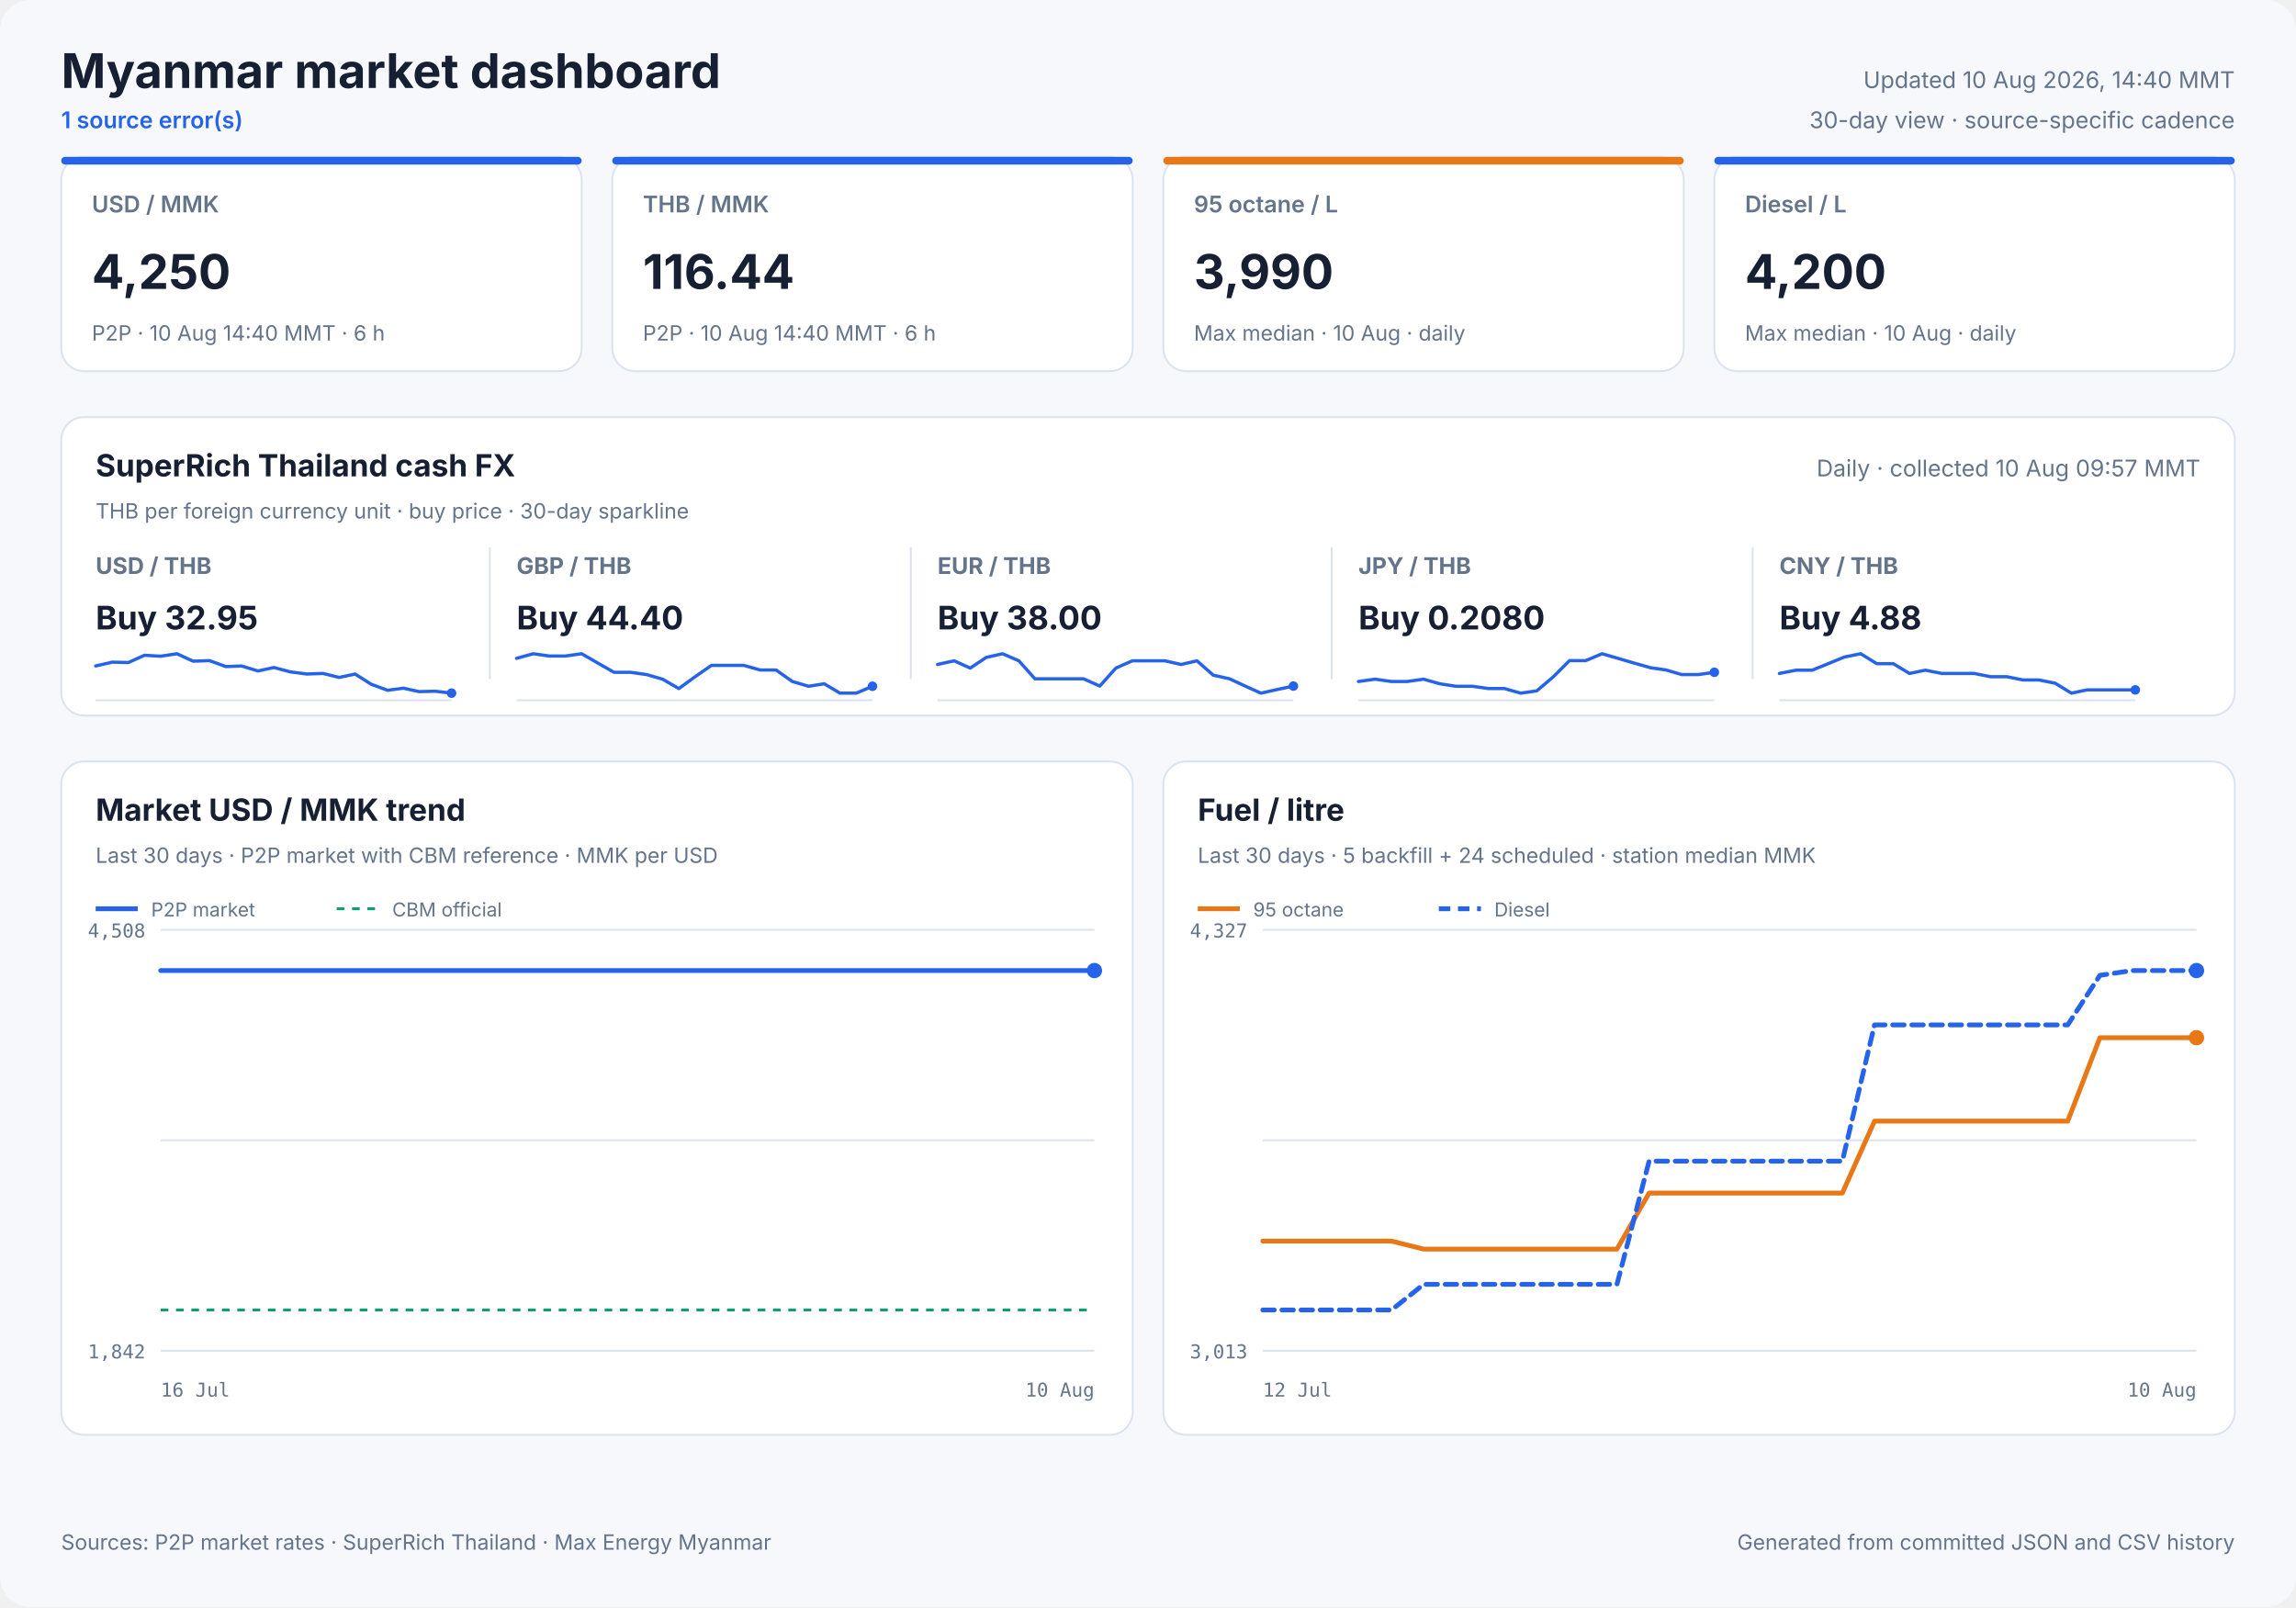
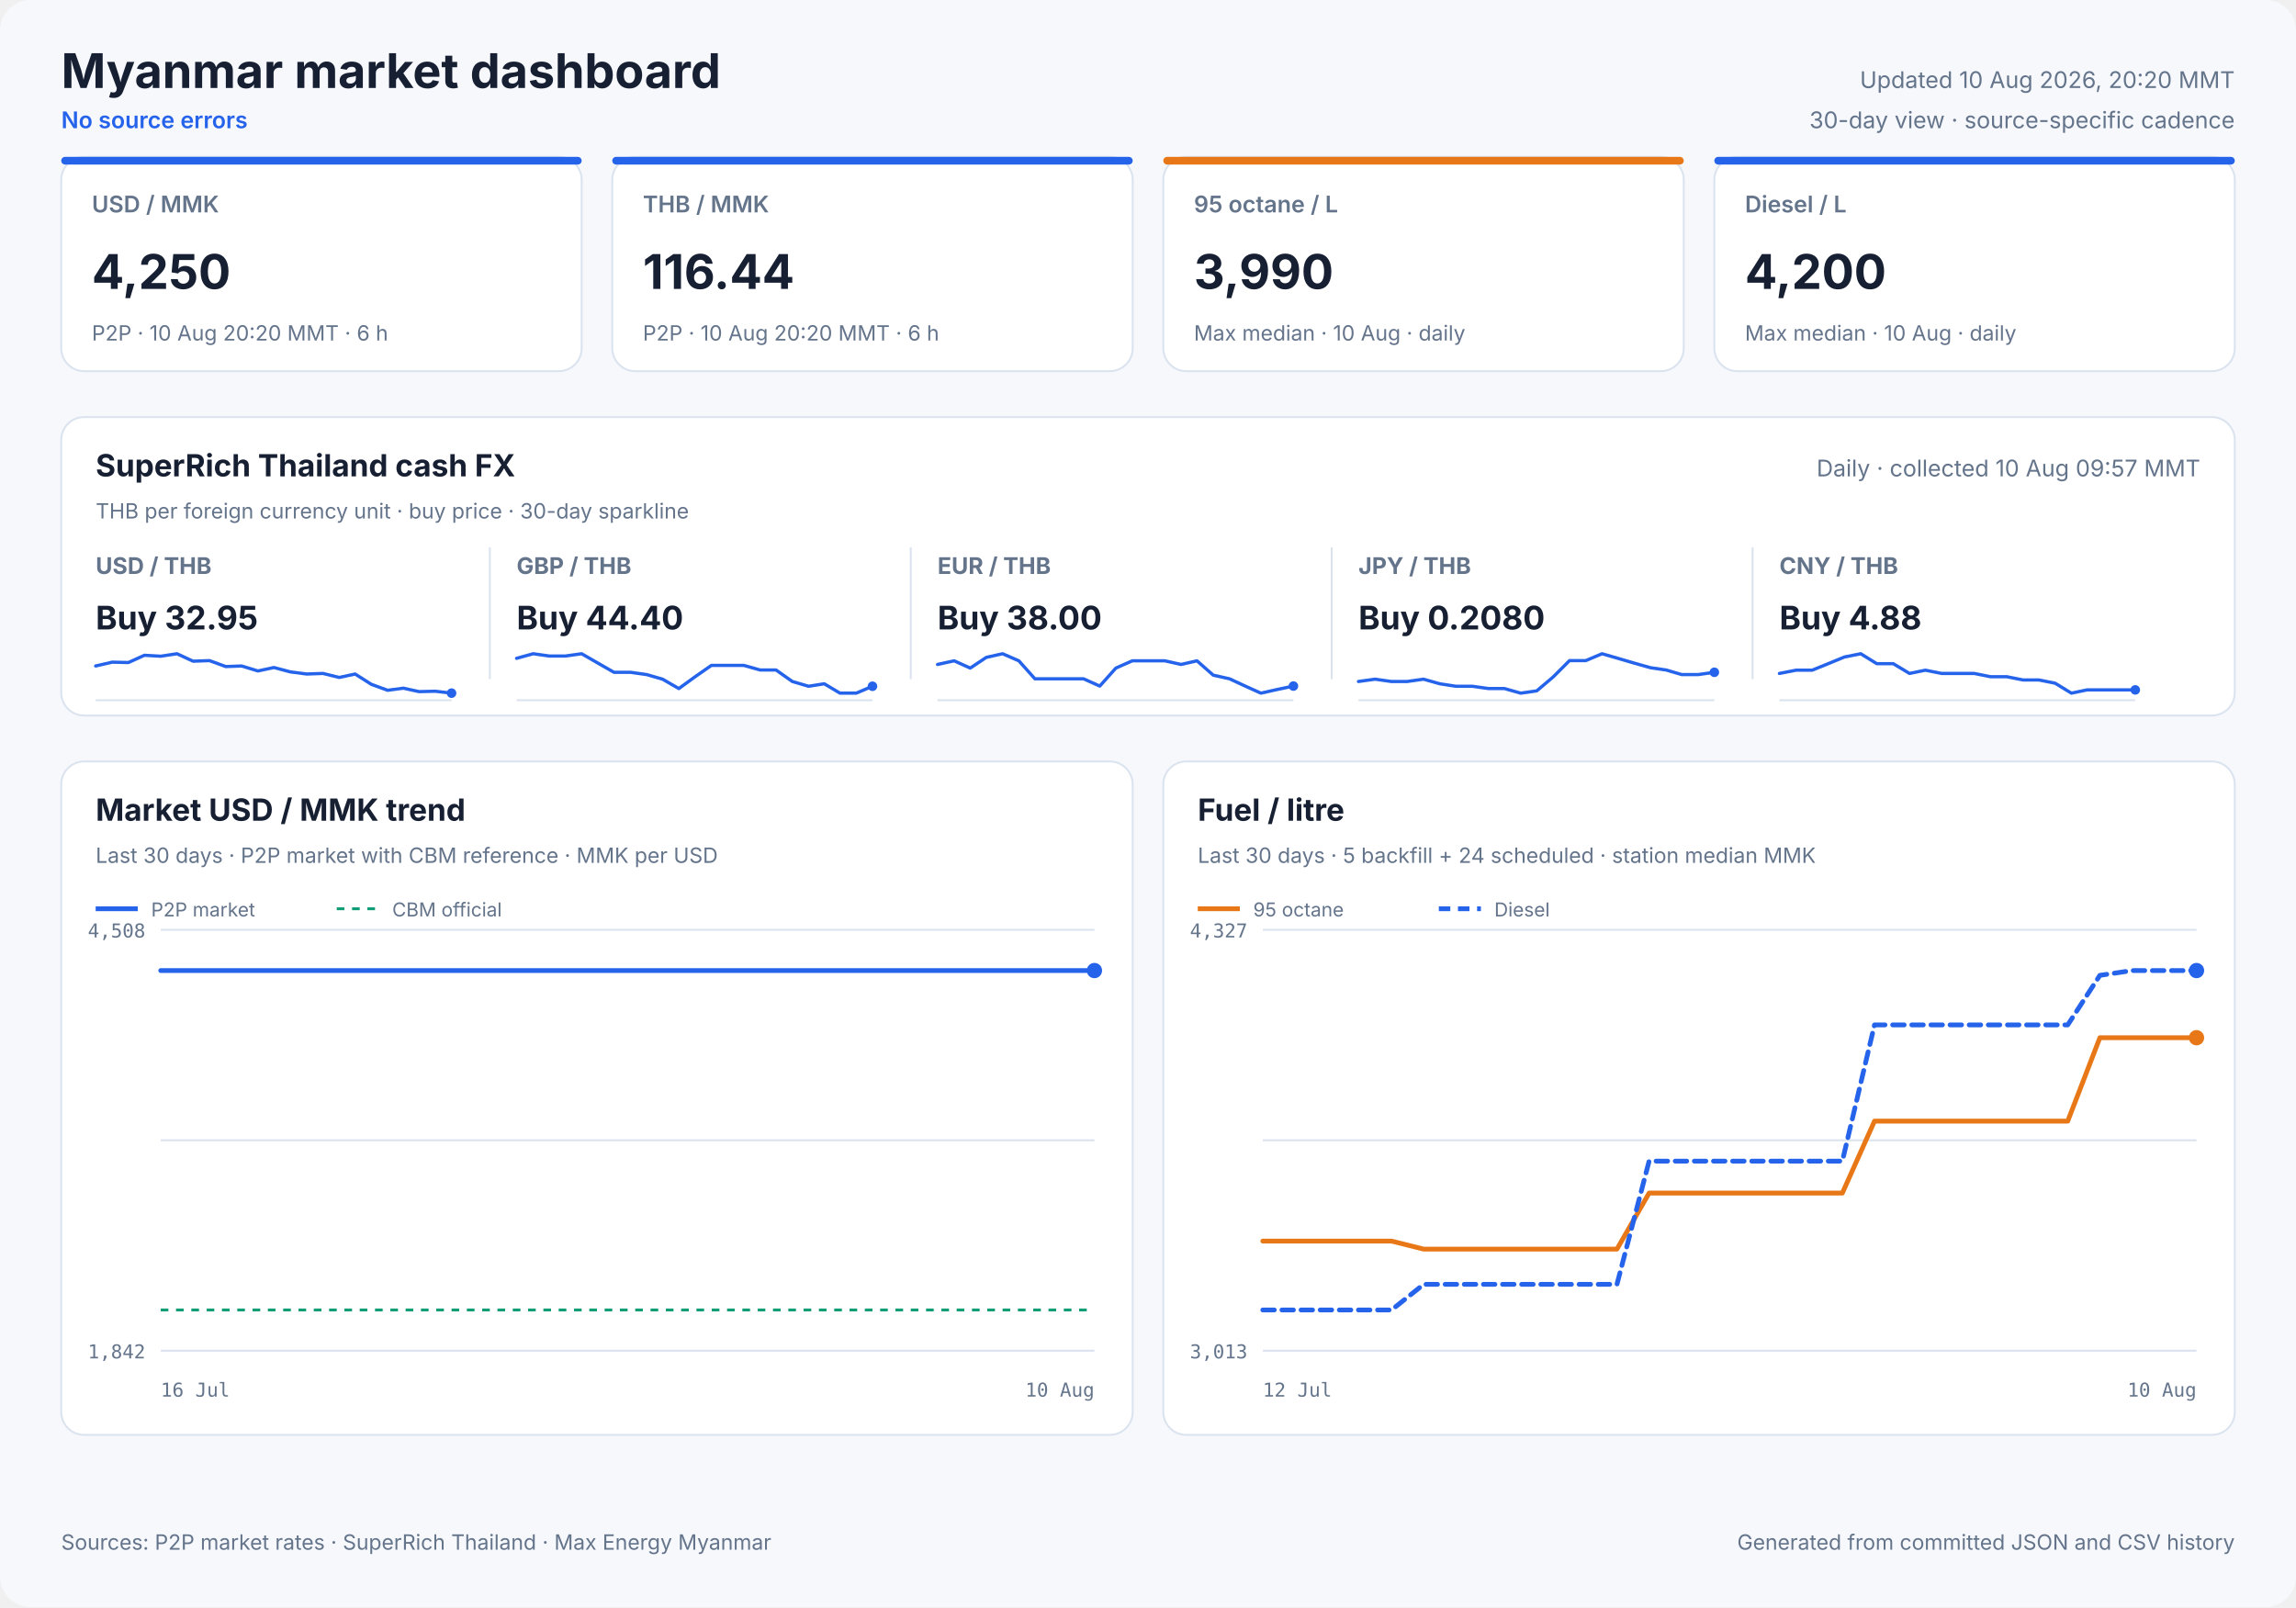
<svg xmlns="http://www.w3.org/2000/svg" width="1200" height="840" viewBox="0 0 1200 840" role="img">
  <style>
            text { font-family: Inter, ui-sans-serif, system-ui, -apple-system, sans-serif; fill: #172033; }
            .panel { fill: #ffffff; stroke: #dbe3ef; stroke-width: 1; }
            .title { font-size: 25px; font-weight: 700; }
            .freshness { font-size: 12px; fill: #64748b; }
            .status { font-size: 12px; fill: #2563eb; font-weight: 600; }
            .card-label { font-size: 12px; fill: #64748b; font-weight: 600; }
            .card-value { font-size: 25px; font-weight: 700; }
            .card-note { font-size: 11px; fill: #64748b; }
            .cash-pair { font-size: 12px; fill: #64748b; font-weight: 650; }
            .cash-value { font-size: 17px; font-weight: 700; }
            .cash-note { font-size: 11px; fill: #64748b; }
            .sparkline { stroke: #2563eb; stroke-width: 1.7; stroke-linecap: round; stroke-linejoin: round; }
            .sparkline-dot { fill: #2563eb; }
            .sparkline-baseline { stroke: #dbe3ef; stroke-width: 1; }
            .cash-sparkline-empty { font-size: 12px; fill: #94a3b8; }
            .panel-title { font-size: 16px; font-weight: 700; }
            .panel-subtitle { font-size: 11px; fill: #64748b; }
            .empty-title { font-size: 16px; font-weight: 650; fill: #64748b; }
            .empty-note { font-size: 12px; fill: #94a3b8; }
            .axis { font-size: 10px; fill: #64748b; font-family: ui-monospace, SFMono-Regular, monospace; }
            .legend { font-size: 10px; fill: #64748b; }
            .grid { stroke: #dbe3ef; stroke-width: 1; }
            .footer { font-size: 11px; fill: #64748b; }
        </style>
  <rect width="1200" height="840" rx="16" fill="#f6f8fc" />
  <text x="32" y="46" class="title" text-anchor="start">Myanmar market dashboard</text>
-   <text x="32" y="67" class="status" text-anchor="start">1 source error(s)</text>
-   <text x="1168" y="46" class="freshness" text-anchor="end">Updated 10 Aug 2026, 14:40 MMT</text>
+   <text x="32" y="67" class="status" text-anchor="start">No source errors</text>
+   <text x="1168" y="46" class="freshness" text-anchor="end">Updated 10 Aug 2026, 20:20 MMT</text>
  <text x="1168" y="67" class="freshness" text-anchor="end">30-day view · source-specific cadence</text>
  <rect x="32" y="82" width="272" height="112" rx="12" class="panel" />
  <rect x="32" y="82" width="272" height="4" rx="2" fill="#2563eb" />
  <text x="48" y="111" class="card-label" text-anchor="start">USD / MMK</text>
  <text x="48" y="151" class="card-value" text-anchor="start">4,250</text>
-   <text x="48" y="178" class="card-note" text-anchor="start">P2P · 10 Aug 14:40 MMT · 6 h</text>
+   <text x="48" y="178" class="card-note" text-anchor="start">P2P · 10 Aug 20:20 MMT · 6 h</text>
  <rect x="320" y="82" width="272" height="112" rx="12" class="panel" />
  <rect x="320" y="82" width="272" height="4" rx="2" fill="#2563eb" />
  <text x="336" y="111" class="card-label" text-anchor="start">THB / MMK</text>
  <text x="336" y="151" class="card-value" text-anchor="start">116.44</text>
-   <text x="336" y="178" class="card-note" text-anchor="start">P2P · 10 Aug 14:40 MMT · 6 h</text>
+   <text x="336" y="178" class="card-note" text-anchor="start">P2P · 10 Aug 20:20 MMT · 6 h</text>
  <rect x="608" y="82" width="272" height="112" rx="12" class="panel" />
  <rect x="608" y="82" width="272" height="4" rx="2" fill="#e87817" />
  <text x="624" y="111" class="card-label" text-anchor="start">95 octane / L</text>
  <text x="624" y="151" class="card-value" text-anchor="start">3,990</text>
  <text x="624" y="178" class="card-note" text-anchor="start">Max median · 10 Aug · daily</text>
  <rect x="896" y="82" width="272" height="112" rx="12" class="panel" />
  <rect x="896" y="82" width="272" height="4" rx="2" fill="#2563eb" />
  <text x="912" y="111" class="card-label" text-anchor="start">Diesel / L</text>
  <text x="912" y="151" class="card-value" text-anchor="start">4,200</text>
  <text x="912" y="178" class="card-note" text-anchor="start">Max median · 10 Aug · daily</text>
  <rect x="32" y="218" width="1136" height="156" rx="12" class="panel" />
  <text x="50" y="249" class="panel-title" text-anchor="start">SuperRich Thailand cash FX</text>
  <text x="50" y="271" class="panel-subtitle" text-anchor="start">THB per foreign currency unit · buy price · 30-day sparkline</text>
  <text x="1150" y="249" class="freshness" text-anchor="end">Daily · collected 10 Aug 09:57 MMT</text>
  <text x="50" y="300" class="cash-pair" text-anchor="start">USD / THB</text>
  <text x="50" y="329" class="cash-value" text-anchor="start">Buy 32.95</text>
  <line x1="50" y1="366.0" x2="236" y2="366.0" class="sparkline-baseline" />
  <polyline points="50.0,348.1 58.7,346.1 67.1,346.3 75.5,342.5 84.0,343.0 92.5,341.7 100.9,345.6 109.5,345.3 118.0,348.4 126.3,348.1 134.8,350.7 143.2,348.9 151.8,351.2 160.3,352.3 168.8,352.0 177.3,354.1 185.6,352.3 194.1,357.7 202.6,360.8 210.8,359.7 219.0,361.5 227.5,361.3 236.0,362.3" fill="none" class="sparkline" />
  <circle cx="236.0" cy="362.3" r="2.5" class="sparkline-dot" />
  <line x1="256" y1="286" x2="256" y2="355" class="grid" />
  <text x="270" y="300" class="cash-pair" text-anchor="start">GBP / THB</text>
  <text x="270" y="329" class="cash-value" text-anchor="start">Buy 44.40</text>
  <line x1="270" y1="366.0" x2="456" y2="366.0" class="sparkline-baseline" />
  <polyline points="270.0,344.1 278.7,341.7 287.1,342.9 295.5,342.9 304.0,341.7 312.5,346.6 320.9,351.4 329.5,351.4 338.0,352.6 346.3,355.0 354.8,359.9 363.2,353.8 371.8,347.8 380.3,347.8 388.8,347.8 397.3,350.2 405.6,350.2 414.1,356.2 422.6,358.7 430.8,357.4 439.0,362.3 447.5,362.3 456.0,358.7" fill="none" class="sparkline" />
  <circle cx="456.0" cy="358.7" r="2.5" class="sparkline-dot" />
  <line x1="476" y1="286" x2="476" y2="355" class="grid" />
  <text x="490" y="300" class="cash-pair" text-anchor="start">EUR / THB</text>
  <text x="490" y="329" class="cash-value" text-anchor="start">Buy 38.00</text>
  <line x1="490" y1="366.0" x2="676" y2="366.0" class="sparkline-baseline" />
  <polyline points="490.0,347.3 498.7,345.4 507.1,349.2 515.5,343.6 524.0,341.7 532.5,345.4 540.9,354.8 549.5,354.8 558.0,354.8 566.3,354.8 574.8,358.6 583.2,349.2 591.8,345.4 600.3,345.4 608.8,345.4 617.3,347.3 625.6,345.4 634.1,352.9 642.6,354.8 650.8,358.6 659.0,362.3 667.5,360.4 676.0,358.6" fill="none" class="sparkline" />
  <circle cx="676.0" cy="358.6" r="2.5" class="sparkline-dot" />
  <line x1="696" y1="286" x2="696" y2="355" class="grid" />
  <text x="710" y="300" class="cash-pair" text-anchor="start">JPY / THB</text>
  <text x="710" y="329" class="cash-value" text-anchor="start">Buy 0.2080</text>
  <line x1="710" y1="366.0" x2="896" y2="366.0" class="sparkline-baseline" />
  <polyline points="710.0,356.2 718.7,355.0 727.1,356.2 735.5,356.2 744.0,355.0 752.5,357.4 760.9,358.7 769.5,358.7 778.0,359.9 786.3,359.9 794.8,362.3 803.2,361.1 811.8,353.8 820.3,345.3 828.8,345.3 837.3,341.7 845.6,344.1 854.1,346.6 862.6,349.0 870.8,350.2 879.0,352.6 887.5,352.6 896.0,351.4" fill="none" class="sparkline" />
  <circle cx="896.0" cy="351.4" r="2.5" class="sparkline-dot" />
  <line x1="916" y1="286" x2="916" y2="355" class="grid" />
  <text x="930" y="300" class="cash-pair" text-anchor="start">CNY / THB</text>
  <text x="930" y="329" class="cash-value" text-anchor="start">Buy 4.88</text>
  <line x1="930" y1="366.0" x2="1116" y2="366.0" class="sparkline-baseline" />
  <polyline points="930.0,352.0 938.7,350.3 947.1,350.3 955.5,346.9 964.0,343.4 972.5,341.7 980.9,346.9 989.5,346.9 998.0,352.0 1006.3,350.3 1014.8,352.0 1023.2,352.0 1031.8,352.0 1040.3,353.7 1048.8,353.7 1057.3,355.4 1065.6,355.4 1074.1,357.1 1082.6,362.3 1090.8,360.6 1099.0,360.6 1107.5,360.6 1116.0,360.6" fill="none" class="sparkline" />
  <circle cx="1116.0" cy="360.6" r="2.5" class="sparkline-dot" />
  <rect x="32" y="398" width="560" height="352" rx="12" class="panel" />
  <text x="50" y="429" class="panel-title" text-anchor="start">Market USD / MMK trend</text>
  <text x="50" y="451" class="panel-subtitle" text-anchor="start">Last 30 days · P2P market with CBM reference · MMK per USD</text>
  <line x1="84" y1="486.0" x2="572" y2="486.0" class="grid" />
  <line x1="84" y1="596.0" x2="572" y2="596.0" class="grid" />
  <line x1="84" y1="706.0" x2="572" y2="706.0" class="grid" />
  <text x="76" y="490" class="axis" text-anchor="end">4,508</text>
  <text x="76" y="710" class="axis" text-anchor="end">1,842</text>
  <text x="84" y="730" class="axis" text-anchor="start">16 Jul</text>
  <text x="572" y="730" class="axis" text-anchor="end">10 Aug</text>
  <line x1="84" y1="684.7" x2="572" y2="684.7" stroke="#0f9d75" stroke-width="1.5" stroke-dasharray="4 4" />
-   <polyline points="84.0,507.3 458.0,507.3 462.4,507.3 468.8,507.3 473.4,507.3 477.9,507.3 482.3,507.3 488.7,507.3 493.3,507.3 497.8,507.3 505.8,507.3 508.3,507.3 512.0,507.3 516.9,507.3 521.6,507.3 527.4,507.3 531.6,507.3 536.5,507.3 541.2,507.3 547.4,507.3 551.5,507.3 556.5,507.3 561.2,507.3 567.4,507.3 572.0,507.3" fill="none" stroke="#2563eb" stroke-width="2.5" stroke-linecap="round" stroke-linejoin="round" />
+   <polyline points="84.0,507.3 454.5,507.3 458.8,507.3 465.1,507.3 469.7,507.3 474.1,507.3 478.5,507.3 484.9,507.3 489.4,507.3 493.8,507.3 501.8,507.3 504.3,507.3 507.9,507.3 512.8,507.3 517.5,507.3 523.2,507.3 527.3,507.3 532.2,507.3 536.9,507.3 543.0,507.3 547.0,507.3 552.0,507.3 556.6,507.3 562.8,507.3 567.3,507.3 572.0,507.3" fill="none" stroke="#2563eb" stroke-width="2.5" stroke-linecap="round" stroke-linejoin="round" />
  <circle cx="572.0" cy="507.3" r="4" fill="#2563eb" />
  <line x1="50" y1="475" x2="72" y2="475" stroke="#2563eb" stroke-width="2.5" />
  <text x="79" y="479" class="legend" text-anchor="start">P2P market</text>
  <line x1="176" y1="475" x2="198" y2="475" stroke="#0f9d75" stroke-width="1.5" stroke-dasharray="4 4" />
  <text x="205" y="479" class="legend" text-anchor="start">CBM official</text>
  <rect x="608" y="398" width="560" height="352" rx="12" class="panel" />
  <text x="626" y="429" class="panel-title" text-anchor="start">Fuel / litre</text>
  <text x="626" y="451" class="panel-subtitle" text-anchor="start">Last 30 days · 5 backfill + 24 scheduled · station median MMK</text>
  <line x1="660" y1="486.0" x2="1148" y2="486.0" class="grid" />
  <line x1="660" y1="596.0" x2="1148" y2="596.0" class="grid" />
  <line x1="660" y1="706.0" x2="1148" y2="706.0" class="grid" />
  <text x="652" y="490" class="axis" text-anchor="end">4,327</text>
  <text x="652" y="710" class="axis" text-anchor="end">3,013</text>
  <text x="660" y="730" class="axis" text-anchor="start">12 Jul</text>
  <text x="1148" y="730" class="axis" text-anchor="end">10 Aug</text>
  <polyline points="660.0,648.7 676.8,648.7 693.7,648.7 710.5,648.7 727.3,648.7 744.1,652.9 761.0,652.9 794.6,652.9 811.4,652.9 828.3,652.9 845.1,652.9 861.9,623.6 878.8,623.6 895.6,623.6 912.4,623.6 929.2,623.6 946.1,623.6 962.9,623.6 979.7,586.0 996.6,586.0 1013.4,586.0 1030.2,586.0 1047.0,586.0 1063.9,586.0 1080.7,586.0 1097.5,542.4 1114.3,542.4 1131.2,542.4 1148.0,542.4" fill="none" stroke="#e87817" stroke-width="2.5" stroke-linecap="round" stroke-linejoin="round" />
  <circle cx="1148.0" cy="542.4" r="4" fill="#e87817" />
  <line x1="626" y1="475" x2="648" y2="475" stroke="#e87817" stroke-width="2.5" />
  <text x="655" y="479" class="legend" text-anchor="start">95 octane</text>
  <polyline points="660.0,684.7 676.8,684.7 693.7,684.7 710.5,684.7 727.3,684.7 744.1,671.3 761.0,671.3 794.6,671.3 811.4,671.3 828.3,671.3 845.1,671.3 861.9,606.9 878.8,606.9 895.6,606.9 912.4,606.9 929.2,606.9 946.1,606.9 962.9,606.9 979.7,535.7 996.6,535.7 1013.4,535.7 1030.2,535.7 1047.0,535.7 1063.9,535.7 1080.7,535.7 1097.5,509.8 1114.3,507.3 1131.2,507.3 1148.0,507.3" fill="none" stroke="#2563eb" stroke-width="2.5" stroke-linecap="round" stroke-linejoin="round" stroke-dasharray="6 4" />
  <circle cx="1148.0" cy="507.3" r="4" fill="#2563eb" />
  <line x1="752" y1="475" x2="774" y2="475" stroke="#2563eb" stroke-width="2.5" stroke-dasharray="6 4" />
  <text x="781" y="479" class="legend" text-anchor="start">Diesel</text>
  <text x="32" y="810" class="footer" text-anchor="start">Sources: P2P market rates · SuperRich Thailand · Max Energy Myanmar</text>
  <text x="1168" y="810" class="footer" text-anchor="end">Generated from committed JSON and CSV history</text>
</svg>
